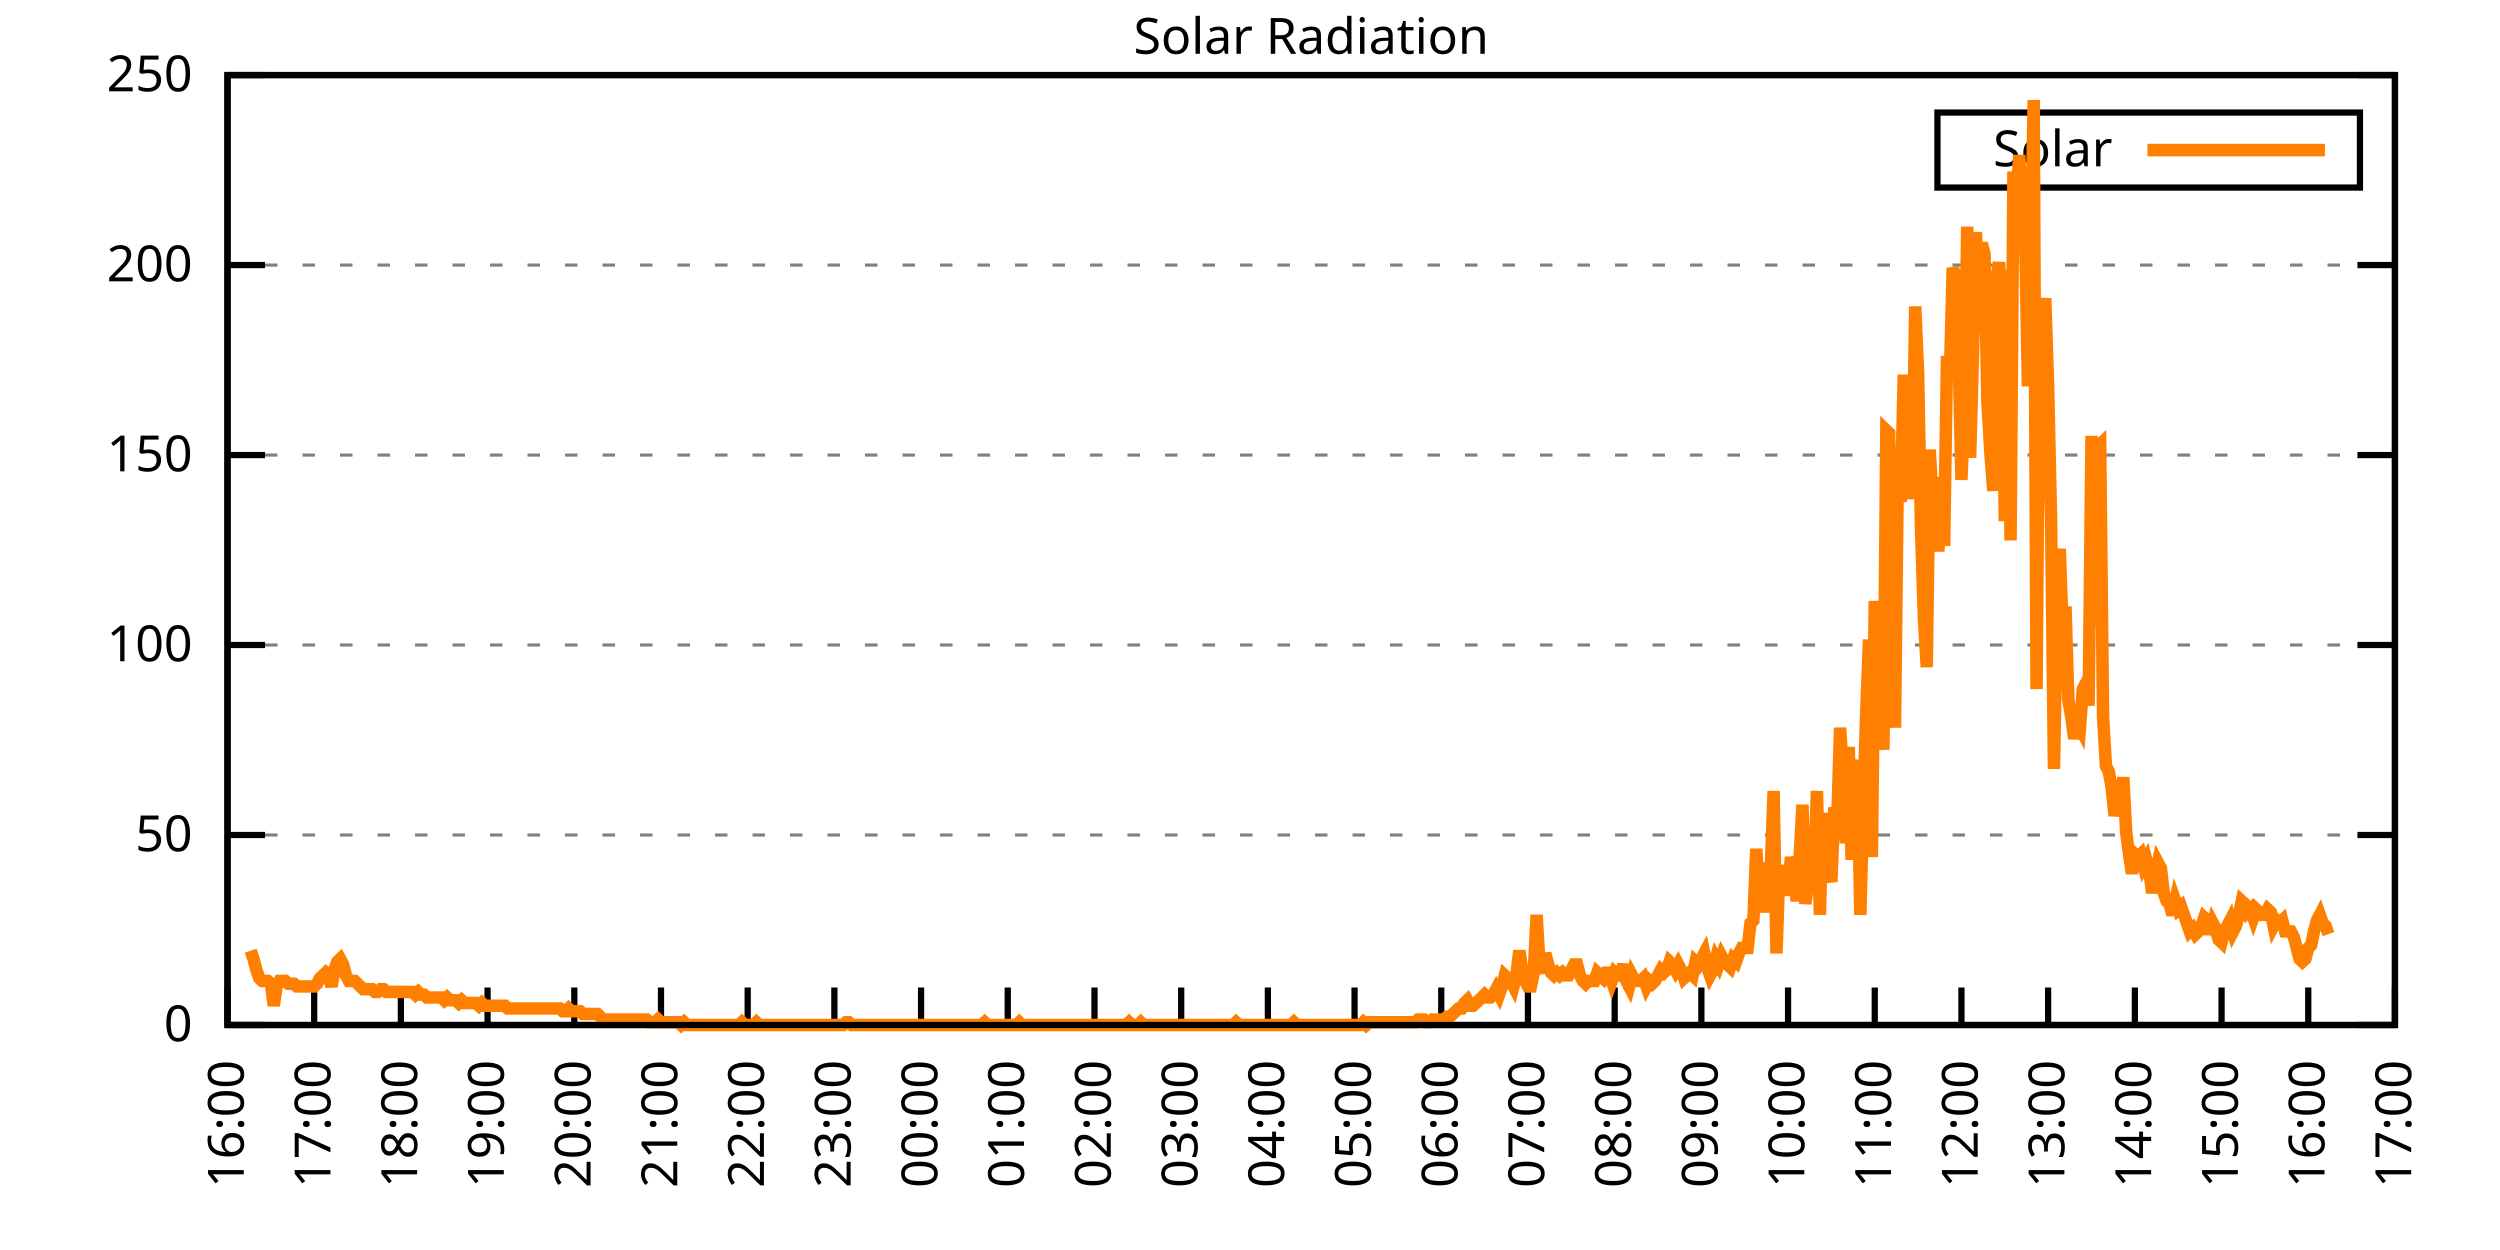
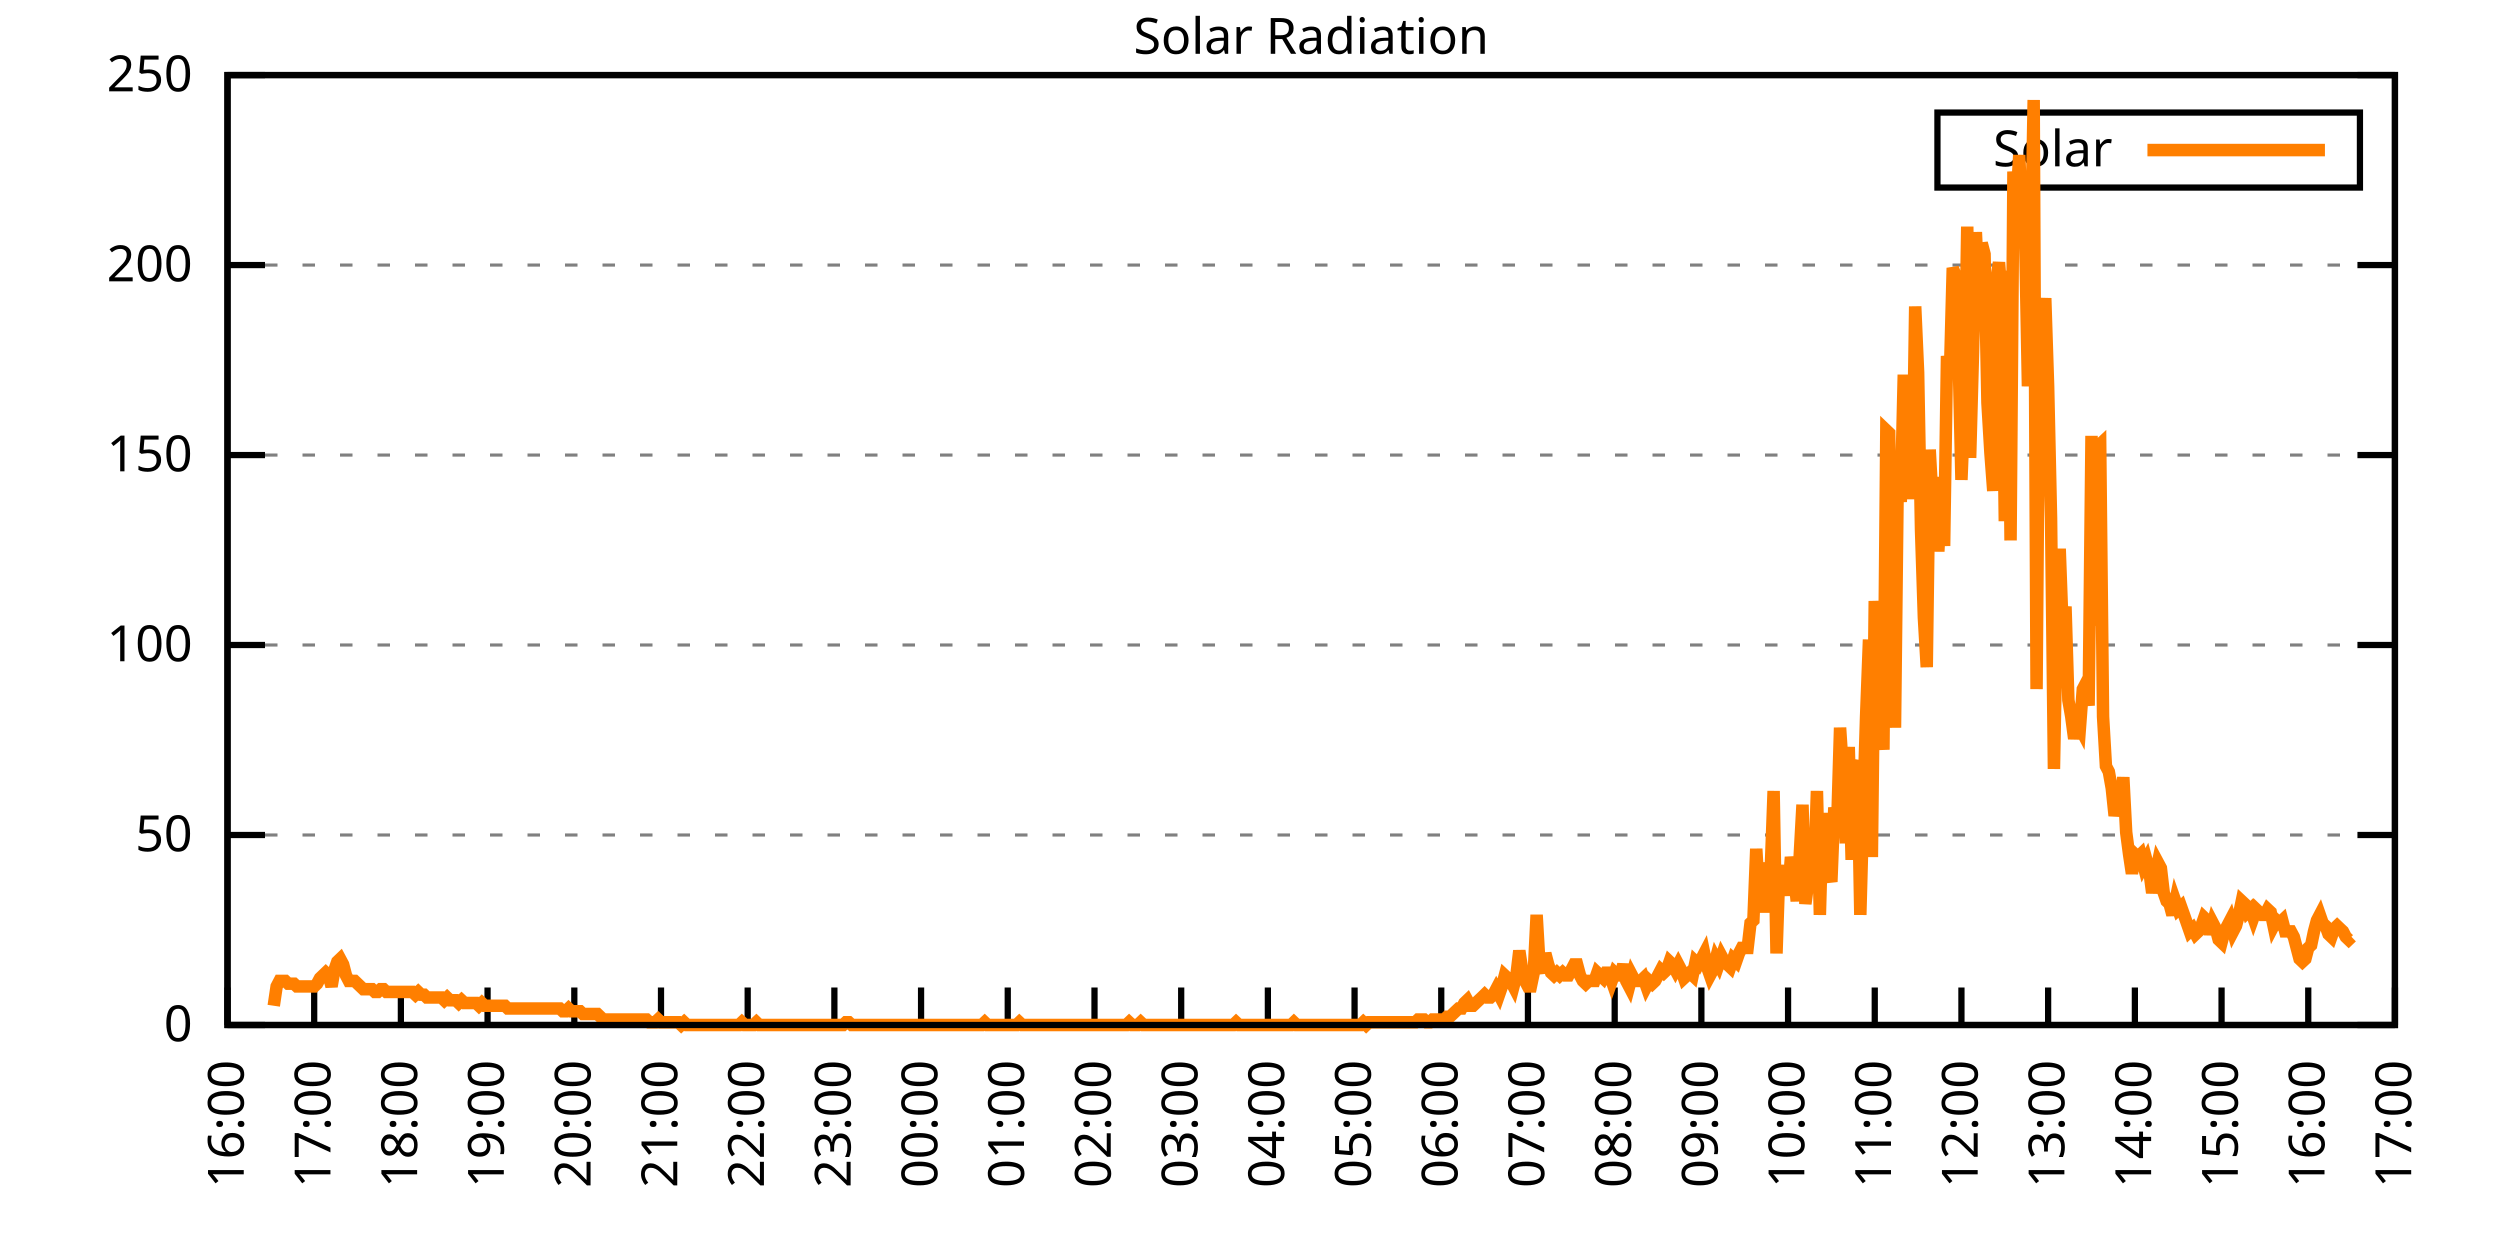
<svg xmlns="http://www.w3.org/2000/svg" xmlns:xlink="http://www.w3.org/1999/xlink" width="400" height="200" viewBox="0 0 400 200">
  <g id="gnuplot_canvas">
    <rect x="0" y="0" width="400" height="200" fill="none" />
    <defs>
      <circle id="gpDot" r="0.5" stroke-width="0.5" stroke="currentColor" />
      <path id="gpPt0" stroke-width="0.333" stroke="currentColor" d="M-1,0 h2 M0,-1 v2" />
      <path id="gpPt1" stroke-width="0.333" stroke="currentColor" d="M-1,-1 L1,1 M1,-1 L-1,1" />
      <path id="gpPt2" stroke-width="0.333" stroke="currentColor" d="M-1,0 L1,0 M0,-1 L0,1 M-1,-1 L1,1 M-1,1 L1,-1" />
      <rect id="gpPt3" stroke-width="0.333" stroke="currentColor" x="-1" y="-1" width="2" height="2" />
      <rect id="gpPt4" stroke-width="0.333" stroke="currentColor" fill="currentColor" x="-1" y="-1" width="2" height="2" />
      <circle id="gpPt5" stroke-width="0.333" stroke="currentColor" cx="0" cy="0" r="1" />
      <use xlink:href="#gpPt5" id="gpPt6" fill="currentColor" stroke="none" />
      <path id="gpPt7" stroke-width="0.333" stroke="currentColor" d="M0,-1.33 L-1.33,0.67 L1.33,0.67 z" />
      <use xlink:href="#gpPt7" id="gpPt8" fill="currentColor" stroke="none" />
      <use xlink:href="#gpPt7" id="gpPt9" stroke="currentColor" transform="rotate(180)" />
      <use xlink:href="#gpPt9" id="gpPt10" fill="currentColor" stroke="none" />
      <use xlink:href="#gpPt3" id="gpPt11" stroke="currentColor" transform="rotate(45)" />
      <use xlink:href="#gpPt11" id="gpPt12" fill="currentColor" stroke="none" />
      <path id="gpPt13" stroke-width="0.333" stroke="currentColor" d="M0,1.330 L1.265,0.411 L0.782,-1.067 L-0.782,-1.076 L-1.265,0.411 z" />
      <use xlink:href="#gpPt13" id="gpPt14" fill="currentColor" stroke="none" />
      <filter id="textbox" filterUnits="objectBoundingBox" x="0" y="0" height="1" width="1">
        <feFlood flood-color="white" flood-opacity="1" result="bgnd" />
        <feComposite in="SourceGraphic" in2="bgnd" operator="atop" />
      </filter>
      <filter id="greybox" filterUnits="objectBoundingBox" x="0" y="0" height="1" width="1">
        <feFlood flood-color="lightgrey" flood-opacity="1" result="grey" />
        <feComposite in="SourceGraphic" in2="grey" operator="atop" />
      </filter>
    </defs>
    <g fill="none" color="white" stroke="currentColor" stroke-width="1.00" stroke-linecap="butt" stroke-linejoin="miter">
</g>
    <g fill="none" color="black" stroke="currentColor" stroke-width="1.00" stroke-linecap="butt" stroke-linejoin="miter">
      <g stroke="none" shape-rendering="crispEdges">
        <polygon fill="rgb(255, 255, 255)" points="36.40,164.00 383.18,164.00 383.18,12.02 36.40,12.02 " />
      </g>
    </g>
    <g fill="none" color="black" stroke="currentColor" stroke-width="1.00" stroke-linecap="butt" stroke-linejoin="miter">
</g>
    <g fill="none" color="black" stroke="black" stroke-width="0.50" stroke-linecap="butt" stroke-linejoin="miter">
</g>
    <g fill="none" color="gray" stroke="currentColor" stroke-width="0.50" stroke-linecap="butt" stroke-linejoin="miter">
      <path stroke="gray" stroke-dasharray="2,4" class="gridline" d="M36.40,164.00 L383.19,164.00  " />
    </g>
    <g fill="none" color="gray" stroke="gray" stroke-width="1.00" stroke-linecap="butt" stroke-linejoin="miter">
</g>
    <g fill="none" color="black" stroke="currentColor" stroke-width="1.00" stroke-linecap="butt" stroke-linejoin="miter">
      <path stroke="black" d="M36.40,164.00 L42.40,164.00 M383.19,164.00 L377.19,164.00  " />
      <g transform="translate(30.80,166.60)" stroke="none" fill="black" font-family="Sans" font-size="8.00" text-anchor="end">
        <text>
          <tspan font-family="Sans"> 0</tspan>
        </text>
      </g>
    </g>
    <g fill="none" color="black" stroke="currentColor" stroke-width="1.00" stroke-linecap="butt" stroke-linejoin="miter">
</g>
    <g fill="none" color="black" stroke="black" stroke-width="0.50" stroke-linecap="butt" stroke-linejoin="miter">
</g>
    <g fill="none" color="gray" stroke="currentColor" stroke-width="0.50" stroke-linecap="butt" stroke-linejoin="miter">
      <path stroke="gray" stroke-dasharray="2,4" class="gridline" d="M36.40,133.60 L383.19,133.60  " />
    </g>
    <g fill="none" color="gray" stroke="gray" stroke-width="1.00" stroke-linecap="butt" stroke-linejoin="miter">
</g>
    <g fill="none" color="black" stroke="currentColor" stroke-width="1.00" stroke-linecap="butt" stroke-linejoin="miter">
      <path stroke="black" d="M36.40,133.60 L42.40,133.60 M383.19,133.60 L377.19,133.60  " />
      <g transform="translate(30.80,136.20)" stroke="none" fill="black" font-family="Sans" font-size="8.00" text-anchor="end">
        <text>
          <tspan font-family="Sans"> 50</tspan>
        </text>
      </g>
    </g>
    <g fill="none" color="black" stroke="currentColor" stroke-width="1.00" stroke-linecap="butt" stroke-linejoin="miter">
</g>
    <g fill="none" color="black" stroke="black" stroke-width="0.50" stroke-linecap="butt" stroke-linejoin="miter">
</g>
    <g fill="none" color="gray" stroke="currentColor" stroke-width="0.50" stroke-linecap="butt" stroke-linejoin="miter">
      <path stroke="gray" stroke-dasharray="2,4" class="gridline" d="M36.40,103.20 L383.19,103.20  " />
    </g>
    <g fill="none" color="gray" stroke="gray" stroke-width="1.00" stroke-linecap="butt" stroke-linejoin="miter">
</g>
    <g fill="none" color="black" stroke="currentColor" stroke-width="1.00" stroke-linecap="butt" stroke-linejoin="miter">
      <path stroke="black" d="M36.40,103.20 L42.40,103.20 M383.19,103.20 L377.19,103.20  " />
      <g transform="translate(30.80,105.80)" stroke="none" fill="black" font-family="Sans" font-size="8.00" text-anchor="end">
        <text>
          <tspan font-family="Sans"> 100</tspan>
        </text>
      </g>
    </g>
    <g fill="none" color="black" stroke="currentColor" stroke-width="1.00" stroke-linecap="butt" stroke-linejoin="miter">
</g>
    <g fill="none" color="black" stroke="black" stroke-width="0.50" stroke-linecap="butt" stroke-linejoin="miter">
</g>
    <g fill="none" color="gray" stroke="currentColor" stroke-width="0.50" stroke-linecap="butt" stroke-linejoin="miter">
      <path stroke="gray" stroke-dasharray="2,4" class="gridline" d="M36.40,72.81 L383.19,72.81  " />
    </g>
    <g fill="none" color="gray" stroke="gray" stroke-width="1.00" stroke-linecap="butt" stroke-linejoin="miter">
</g>
    <g fill="none" color="black" stroke="currentColor" stroke-width="1.00" stroke-linecap="butt" stroke-linejoin="miter">
      <path stroke="black" d="M36.40,72.81 L42.40,72.81 M383.19,72.81 L377.19,72.81  " />
      <g transform="translate(30.80,75.41)" stroke="none" fill="black" font-family="Sans" font-size="8.00" text-anchor="end">
        <text>
          <tspan font-family="Sans"> 150</tspan>
        </text>
      </g>
    </g>
    <g fill="none" color="black" stroke="currentColor" stroke-width="1.00" stroke-linecap="butt" stroke-linejoin="miter">
</g>
    <g fill="none" color="black" stroke="black" stroke-width="0.50" stroke-linecap="butt" stroke-linejoin="miter">
</g>
    <g fill="none" color="gray" stroke="currentColor" stroke-width="0.50" stroke-linecap="butt" stroke-linejoin="miter">
      <path stroke="gray" stroke-dasharray="2,4" class="gridline" d="M36.40,42.41 L383.19,42.41  " />
    </g>
    <g fill="none" color="gray" stroke="gray" stroke-width="1.00" stroke-linecap="butt" stroke-linejoin="miter">
</g>
    <g fill="none" color="black" stroke="currentColor" stroke-width="1.00" stroke-linecap="butt" stroke-linejoin="miter">
      <path stroke="black" d="M36.40,42.41 L42.40,42.41 M383.19,42.41 L377.19,42.41  " />
      <g transform="translate(30.80,45.01)" stroke="none" fill="black" font-family="Sans" font-size="8.00" text-anchor="end">
        <text>
          <tspan font-family="Sans"> 200</tspan>
        </text>
      </g>
    </g>
    <g fill="none" color="black" stroke="currentColor" stroke-width="1.00" stroke-linecap="butt" stroke-linejoin="miter">
</g>
    <g fill="none" color="black" stroke="black" stroke-width="0.50" stroke-linecap="butt" stroke-linejoin="miter">
</g>
    <g fill="none" color="gray" stroke="currentColor" stroke-width="0.50" stroke-linecap="butt" stroke-linejoin="miter">
      <path stroke="gray" stroke-dasharray="2,4" class="gridline" d="M36.40,12.01 L383.19,12.01  " />
    </g>
    <g fill="none" color="gray" stroke="gray" stroke-width="1.00" stroke-linecap="butt" stroke-linejoin="miter">
</g>
    <g fill="none" color="black" stroke="currentColor" stroke-width="1.00" stroke-linecap="butt" stroke-linejoin="miter">
      <path stroke="black" d="M36.40,12.01 L42.40,12.01 M383.19,12.01 L377.19,12.01  " />
      <g transform="translate(30.80,14.61)" stroke="none" fill="black" font-family="Sans" font-size="8.00" text-anchor="end">
        <text>
          <tspan font-family="Sans"> 250</tspan>
        </text>
      </g>
    </g>
    <g fill="none" color="black" stroke="currentColor" stroke-width="1.00" stroke-linecap="butt" stroke-linejoin="miter">
      <path stroke="black" d="M36.40,164.00 L36.40,158.00  " />
      <g transform="translate(39.00,169.60) rotate(270.00)" stroke="none" fill="black" font-family="Sans" font-size="8.00" text-anchor="end">
        <text>
          <tspan font-family="Sans">16:00</tspan>
        </text>
      </g>
    </g>
    <g fill="none" color="black" stroke="currentColor" stroke-width="1.00" stroke-linecap="butt" stroke-linejoin="miter">
      <path stroke="black" d="M50.27,164.00 L50.27,158.00  " />
      <g transform="translate(52.87,169.60) rotate(270.00)" stroke="none" fill="black" font-family="Sans" font-size="8.00" text-anchor="end">
        <text>
          <tspan font-family="Sans">17:00</tspan>
        </text>
      </g>
    </g>
    <g fill="none" color="black" stroke="currentColor" stroke-width="1.00" stroke-linecap="butt" stroke-linejoin="miter">
      <path stroke="black" d="M64.14,164.00 L64.14,158.00  " />
      <g transform="translate(66.74,169.60) rotate(270.00)" stroke="none" fill="black" font-family="Sans" font-size="8.00" text-anchor="end">
        <text>
          <tspan font-family="Sans">18:00</tspan>
        </text>
      </g>
    </g>
    <g fill="none" color="black" stroke="currentColor" stroke-width="1.00" stroke-linecap="butt" stroke-linejoin="miter">
      <path stroke="black" d="M78.01,164.00 L78.01,158.00  " />
      <g transform="translate(80.61,169.60) rotate(270.00)" stroke="none" fill="black" font-family="Sans" font-size="8.00" text-anchor="end">
        <text>
          <tspan font-family="Sans">19:00</tspan>
        </text>
      </g>
    </g>
    <g fill="none" color="black" stroke="currentColor" stroke-width="1.00" stroke-linecap="butt" stroke-linejoin="miter">
      <path stroke="black" d="M91.89,164.00 L91.89,158.00  " />
      <g transform="translate(94.49,169.60) rotate(270.00)" stroke="none" fill="black" font-family="Sans" font-size="8.00" text-anchor="end">
        <text>
          <tspan font-family="Sans">20:00</tspan>
        </text>
      </g>
    </g>
    <g fill="none" color="black" stroke="currentColor" stroke-width="1.00" stroke-linecap="butt" stroke-linejoin="miter">
      <path stroke="black" d="M105.76,164.00 L105.76,158.00  " />
      <g transform="translate(108.36,169.60) rotate(270.00)" stroke="none" fill="black" font-family="Sans" font-size="8.00" text-anchor="end">
        <text>
          <tspan font-family="Sans">21:00</tspan>
        </text>
      </g>
    </g>
    <g fill="none" color="black" stroke="currentColor" stroke-width="1.00" stroke-linecap="butt" stroke-linejoin="miter">
      <path stroke="black" d="M119.63,164.00 L119.63,158.00  " />
      <g transform="translate(122.23,169.60) rotate(270.00)" stroke="none" fill="black" font-family="Sans" font-size="8.00" text-anchor="end">
        <text>
          <tspan font-family="Sans">22:00</tspan>
        </text>
      </g>
    </g>
    <g fill="none" color="black" stroke="currentColor" stroke-width="1.00" stroke-linecap="butt" stroke-linejoin="miter">
      <path stroke="black" d="M133.50,164.00 L133.50,158.00  " />
      <g transform="translate(136.10,169.60) rotate(270.00)" stroke="none" fill="black" font-family="Sans" font-size="8.00" text-anchor="end">
        <text>
          <tspan font-family="Sans">23:00</tspan>
        </text>
      </g>
    </g>
    <g fill="none" color="black" stroke="currentColor" stroke-width="1.00" stroke-linecap="butt" stroke-linejoin="miter">
      <path stroke="black" d="M147.37,164.00 L147.37,158.00  " />
      <g transform="translate(149.97,169.60) rotate(270.00)" stroke="none" fill="black" font-family="Sans" font-size="8.00" text-anchor="end">
        <text>
          <tspan font-family="Sans">00:00</tspan>
        </text>
      </g>
    </g>
    <g fill="none" color="black" stroke="currentColor" stroke-width="1.00" stroke-linecap="butt" stroke-linejoin="miter">
      <path stroke="black" d="M161.24,164.00 L161.24,158.00  " />
      <g transform="translate(163.84,169.60) rotate(270.00)" stroke="none" fill="black" font-family="Sans" font-size="8.00" text-anchor="end">
        <text>
          <tspan font-family="Sans">01:00</tspan>
        </text>
      </g>
    </g>
    <g fill="none" color="black" stroke="currentColor" stroke-width="1.00" stroke-linecap="butt" stroke-linejoin="miter">
      <path stroke="black" d="M175.12,164.00 L175.12,158.00  " />
      <g transform="translate(177.72,169.60) rotate(270.00)" stroke="none" fill="black" font-family="Sans" font-size="8.00" text-anchor="end">
        <text>
          <tspan font-family="Sans">02:00</tspan>
        </text>
      </g>
    </g>
    <g fill="none" color="black" stroke="currentColor" stroke-width="1.00" stroke-linecap="butt" stroke-linejoin="miter">
      <path stroke="black" d="M188.99,164.00 L188.99,158.00  " />
      <g transform="translate(191.59,169.60) rotate(270.00)" stroke="none" fill="black" font-family="Sans" font-size="8.00" text-anchor="end">
        <text>
          <tspan font-family="Sans">03:00</tspan>
        </text>
      </g>
    </g>
    <g fill="none" color="black" stroke="currentColor" stroke-width="1.00" stroke-linecap="butt" stroke-linejoin="miter">
      <path stroke="black" d="M202.86,164.00 L202.86,158.00  " />
      <g transform="translate(205.46,169.60) rotate(270.00)" stroke="none" fill="black" font-family="Sans" font-size="8.00" text-anchor="end">
        <text>
          <tspan font-family="Sans">04:00</tspan>
        </text>
      </g>
    </g>
    <g fill="none" color="black" stroke="currentColor" stroke-width="1.00" stroke-linecap="butt" stroke-linejoin="miter">
      <path stroke="black" d="M216.73,164.00 L216.73,158.00  " />
      <g transform="translate(219.33,169.60) rotate(270.00)" stroke="none" fill="black" font-family="Sans" font-size="8.00" text-anchor="end">
        <text>
          <tspan font-family="Sans">05:00</tspan>
        </text>
      </g>
    </g>
    <g fill="none" color="black" stroke="currentColor" stroke-width="1.00" stroke-linecap="butt" stroke-linejoin="miter">
      <path stroke="black" d="M230.60,164.00 L230.60,158.00  " />
      <g transform="translate(233.20,169.60) rotate(270.00)" stroke="none" fill="black" font-family="Sans" font-size="8.00" text-anchor="end">
        <text>
          <tspan font-family="Sans">06:00</tspan>
        </text>
      </g>
    </g>
    <g fill="none" color="black" stroke="currentColor" stroke-width="1.00" stroke-linecap="butt" stroke-linejoin="miter">
      <path stroke="black" d="M244.47,164.00 L244.47,158.00  " />
      <g transform="translate(247.07,169.60) rotate(270.00)" stroke="none" fill="black" font-family="Sans" font-size="8.00" text-anchor="end">
        <text>
          <tspan font-family="Sans">07:00</tspan>
        </text>
      </g>
    </g>
    <g fill="none" color="black" stroke="currentColor" stroke-width="1.00" stroke-linecap="butt" stroke-linejoin="miter">
      <path stroke="black" d="M258.35,164.00 L258.35,158.00  " />
      <g transform="translate(260.95,169.60) rotate(270.00)" stroke="none" fill="black" font-family="Sans" font-size="8.00" text-anchor="end">
        <text>
          <tspan font-family="Sans">08:00</tspan>
        </text>
      </g>
    </g>
    <g fill="none" color="black" stroke="currentColor" stroke-width="1.00" stroke-linecap="butt" stroke-linejoin="miter">
      <path stroke="black" d="M272.22,164.00 L272.22,158.00  " />
      <g transform="translate(274.82,169.60) rotate(270.00)" stroke="none" fill="black" font-family="Sans" font-size="8.00" text-anchor="end">
        <text>
          <tspan font-family="Sans">09:00</tspan>
        </text>
      </g>
    </g>
    <g fill="none" color="black" stroke="currentColor" stroke-width="1.00" stroke-linecap="butt" stroke-linejoin="miter">
      <path stroke="black" d="M286.09,164.00 L286.09,158.00  " />
      <g transform="translate(288.69,169.60) rotate(270.00)" stroke="none" fill="black" font-family="Sans" font-size="8.00" text-anchor="end">
        <text>
          <tspan font-family="Sans">10:00</tspan>
        </text>
      </g>
    </g>
    <g fill="none" color="black" stroke="currentColor" stroke-width="1.00" stroke-linecap="butt" stroke-linejoin="miter">
      <path stroke="black" d="M299.96,164.00 L299.96,158.00  " />
      <g transform="translate(302.56,169.60) rotate(270.00)" stroke="none" fill="black" font-family="Sans" font-size="8.00" text-anchor="end">
        <text>
          <tspan font-family="Sans">11:00</tspan>
        </text>
      </g>
    </g>
    <g fill="none" color="black" stroke="currentColor" stroke-width="1.00" stroke-linecap="butt" stroke-linejoin="miter">
      <path stroke="black" d="M313.83,164.00 L313.83,158.00  " />
      <g transform="translate(316.43,169.60) rotate(270.00)" stroke="none" fill="black" font-family="Sans" font-size="8.00" text-anchor="end">
        <text>
          <tspan font-family="Sans">12:00</tspan>
        </text>
      </g>
    </g>
    <g fill="none" color="black" stroke="currentColor" stroke-width="1.00" stroke-linecap="butt" stroke-linejoin="miter">
      <path stroke="black" d="M327.70,164.00 L327.70,158.00  " />
      <g transform="translate(330.30,169.60) rotate(270.00)" stroke="none" fill="black" font-family="Sans" font-size="8.00" text-anchor="end">
        <text>
          <tspan font-family="Sans">13:00</tspan>
        </text>
      </g>
    </g>
    <g fill="none" color="black" stroke="currentColor" stroke-width="1.00" stroke-linecap="butt" stroke-linejoin="miter">
      <path stroke="black" d="M341.58,164.00 L341.58,158.00  " />
      <g transform="translate(344.18,169.60) rotate(270.00)" stroke="none" fill="black" font-family="Sans" font-size="8.00" text-anchor="end">
        <text>
          <tspan font-family="Sans">14:00</tspan>
        </text>
      </g>
    </g>
    <g fill="none" color="black" stroke="currentColor" stroke-width="1.00" stroke-linecap="butt" stroke-linejoin="miter">
      <path stroke="black" d="M355.45,164.00 L355.45,158.00  " />
      <g transform="translate(358.05,169.60) rotate(270.00)" stroke="none" fill="black" font-family="Sans" font-size="8.00" text-anchor="end">
        <text>
          <tspan font-family="Sans">15:00</tspan>
        </text>
      </g>
    </g>
    <g fill="none" color="black" stroke="currentColor" stroke-width="1.00" stroke-linecap="butt" stroke-linejoin="miter">
      <path stroke="black" d="M369.32,164.00 L369.32,158.00  " />
      <g transform="translate(371.92,169.60) rotate(270.00)" stroke="none" fill="black" font-family="Sans" font-size="8.00" text-anchor="end">
        <text>
          <tspan font-family="Sans">16:00</tspan>
        </text>
      </g>
    </g>
    <g fill="none" color="black" stroke="currentColor" stroke-width="1.00" stroke-linecap="butt" stroke-linejoin="miter">
      <path stroke="black" d="M383.19,164.00 L383.19,158.00  " />
      <g transform="translate(385.79,169.60) rotate(270.00)" stroke="none" fill="black" font-family="Sans" font-size="8.00" text-anchor="end">
        <text>
          <tspan font-family="Sans">17:00</tspan>
        </text>
      </g>
    </g>
    <g fill="none" color="black" stroke="currentColor" stroke-width="1.00" stroke-linecap="butt" stroke-linejoin="miter">
</g>
    <g fill="none" color="black" stroke="currentColor" stroke-width="1.00" stroke-linecap="butt" stroke-linejoin="miter">
      <path stroke="black" d="M36.40,12.01 L36.40,164.00 L383.19,164.00 L383.19,12.01 L36.40,12.01 Z  " />
    </g>
    <g fill="none" color="black" stroke="currentColor" stroke-width="1.00" stroke-linecap="butt" stroke-linejoin="miter">
</g>
    <g fill="none" color="black" stroke="currentColor" stroke-width="1.00" stroke-linecap="butt" stroke-linejoin="miter">
      <path stroke="black" d="M309.99,30.01 L309.99,18.01 L377.59,18.01 L377.59,30.01 L309.99,30.01 Z  " />
    </g>
    <g id="Solar_Radiation_plot_1">
      <g fill="none" color="white" stroke="black" stroke-width="2.00" stroke-linecap="butt" stroke-linejoin="miter">
</g>
      <g fill="none" color="black" stroke="currentColor" stroke-width="2.00" stroke-linecap="butt" stroke-linejoin="miter">
        <g transform="translate(337.99,26.61)" stroke="none" fill="black" font-family="Sans" font-size="8.00" text-anchor="end">
          <text>
            <tspan font-family="Sans">Solar</tspan>
          </text>
        </g>
      </g>
      <g fill="none" color="black" stroke="currentColor" stroke-width="2.00" stroke-linecap="butt" stroke-linejoin="miter">
-         <path stroke="rgb(255, 127,   0)" d="M343.59,24.01 L371.99,24.01 M40.10,152.11 L40.56,153.43 L41.02,155.19 L41.49,156.51 L41.95,156.95 L42.41,156.95   L42.87,156.95 L43.34,157.39 L43.80,160.92 L44.26,157.83 L44.72,156.95 L45.19,156.95 L45.65,156.95 L46.11,157.39   L46.57,157.39 L47.03,157.39 L47.50,157.83 L47.96,157.83 L48.42,157.83 L48.88,157.83 L49.35,157.83 L49.81,157.83   L50.27,157.83 L50.73,157.39 L51.20,156.51 L51.66,156.07 L52.12,155.63 L52.58,156.07 L53.05,157.83 L53.51,155.19   L53.97,153.87 L54.43,153.43 L54.90,154.31 L55.36,156.07 L55.82,156.95 L56.28,156.95 L56.75,156.95 L57.21,157.39   L57.67,157.83 L58.13,158.27 L58.59,158.27 L59.06,158.27 L59.52,158.27 L59.98,158.71 L60.44,158.71 L60.91,158.27   L61.37,158.27 L61.83,158.71 L62.29,158.71 L62.76,158.71 L63.22,158.71 L63.68,158.71 L64.14,158.71 L64.61,158.71   L65.07,158.71 L65.53,158.71 L65.99,158.71 L66.46,159.15 L66.92,158.71 L67.38,159.15 L67.84,159.15 L68.30,159.60   L68.77,159.60 L69.23,159.60 L69.69,159.60 L70.15,159.60 L70.62,159.60 L71.08,160.04 L71.54,159.60 L72.00,160.04   L72.47,160.04 L72.93,160.04 L73.39,160.48 L73.85,160.04 L74.32,160.48 L74.78,160.48 L75.24,160.48 L75.70,160.48   L76.17,160.48 L76.63,160.92 L77.09,160.48 L77.55,160.92 L78.01,160.92 L78.48,160.92 L78.94,160.92 L79.40,160.92   L79.86,160.92 L80.33,160.92 L80.79,160.92 L81.25,161.36 L81.71,161.36 L82.18,161.36 L82.64,161.36 L83.10,161.36   L83.56,161.36 L84.03,161.36 L84.49,161.36 L84.95,161.36 L85.41,161.36 L85.88,161.36 L86.34,161.36 L86.80,161.36   L87.26,161.36 L87.72,161.36 L88.19,161.36 L88.65,161.36 L89.11,161.36 L89.57,161.36 L90.04,161.80 L90.50,161.80   L90.96,161.36 L91.42,161.80 L91.89,161.80 L92.35,161.80 L92.81,161.80 L93.27,162.24 L93.74,162.24 L94.20,162.24   L94.66,162.24 L95.12,162.24 L95.59,162.24 L96.05,162.68 L96.51,163.12 L96.97,163.12 L97.44,163.12 L97.90,163.12   L98.36,163.12 L98.82,163.12 L99.28,163.12 L99.75,163.12 L100.21,163.12 L100.67,163.12 L101.13,163.12 L101.60,163.12   L102.06,163.12 L102.52,163.12 L102.98,163.12 L103.45,163.12 L103.91,163.56 L104.37,163.56 L104.83,163.56 L105.30,163.12   L105.76,163.56 L106.22,163.56 L106.68,163.56 L107.15,163.56 L107.61,163.56 L108.07,163.56 L108.53,163.56 L108.99,164.00   L109.46,163.56 L109.92,164.00 L110.38,164.00 L110.84,164.00 L111.31,164.00 L111.77,164.00 L112.23,164.00 L112.69,164.00   L113.16,164.00 L113.62,164.00 L114.08,164.00 L114.54,164.00 L115.01,164.00 L115.47,164.00 L115.93,164.00 L116.39,164.00   L116.86,164.00 L117.32,164.00 L117.78,164.00 L118.24,164.00 L118.70,163.56 L119.17,164.00 L119.63,164.00 L120.09,164.00   L120.55,164.00 L121.02,163.56 L121.48,164.00 L121.94,164.00 L122.40,164.00 L122.87,164.00 L123.33,164.00 L123.79,164.00   L124.25,164.00 L124.72,164.00 L125.18,164.00 L125.64,164.00 L126.10,164.00 L126.57,164.00 L127.03,164.00 L127.49,164.00   L127.95,164.00 L128.41,164.00 L128.88,164.00 L129.34,164.00 L129.80,164.00 L130.26,164.00 L130.73,164.00 L131.19,164.00   L131.65,164.00 L132.11,164.00 L132.58,164.00 L133.04,164.00 L133.50,164.00 L133.96,164.00 L134.43,164.00 L134.89,164.00   L135.35,163.56 L135.81,163.56 L136.28,164.00 L136.74,164.00 L137.20,164.00 L137.66,164.00 L138.13,164.00 L138.59,164.00   L139.05,164.00 L139.51,164.00 L139.97,164.00 L140.44,164.00 L140.90,164.00 L141.36,164.00 L141.82,164.00 L142.29,164.00   L142.75,164.00 L143.21,164.00 L143.67,164.00 L144.14,164.00 L144.60,164.00 L145.06,164.00 L145.52,164.00 L145.99,164.00   L146.45,164.00 L146.91,164.00 L147.37,164.00 L147.84,164.00 L148.30,164.00 L148.76,164.00 L149.22,164.00 L149.68,164.00   L150.15,164.00 L150.61,164.00 L151.07,164.00 L151.53,164.00 L152.00,164.00 L152.46,164.00 L152.92,164.00 L153.38,164.00   L153.85,164.00 L154.31,164.00 L154.77,164.00 L155.23,164.00 L155.70,164.00 L156.16,164.00 L156.62,164.00 L157.08,164.00   L157.55,163.56 L158.01,164.00 L158.47,164.00 L158.93,164.00 L159.39,164.00 L159.86,164.00 L160.32,164.00 L160.78,164.00   L161.24,164.00 L161.71,164.00 L162.17,164.00 L162.63,164.00 L163.09,163.56 L163.56,164.00 L164.02,164.00 L164.48,164.00   L164.94,164.00 L165.41,164.00 L165.87,164.00 L166.33,164.00 L166.79,164.00 L167.26,164.00 L167.72,164.00 L168.18,164.00   L168.64,164.00 L169.10,164.00 L169.57,164.00 L170.03,164.00 L170.49,164.00 L170.95,164.00 L171.42,164.00 L171.88,164.00   L172.34,164.00 L172.80,164.00 L173.27,164.00 L173.73,164.00 L174.19,164.00 L174.65,164.00 L175.12,164.00 L175.58,164.00   L176.04,164.00 L176.50,164.00 L176.97,164.00 L177.43,164.00 L177.89,164.00 L178.35,164.00 L178.82,164.00 L179.28,164.00   L179.74,164.00 L180.20,164.00 L180.66,163.56 L181.13,164.00 L181.59,164.00 L182.05,164.00 L182.51,163.56 L182.98,164.00   L183.44,164.00 L183.90,164.00 L184.36,164.00 L184.83,164.00 L185.29,164.00 L185.75,164.00 L186.21,164.00 L186.68,164.00   L187.14,164.00 L187.60,164.00 L188.06,164.00 L188.53,164.00 L188.99,164.00 L189.45,164.00 L189.91,164.00 L190.37,164.00   L190.84,164.00 L191.30,164.00 L191.76,164.00 L192.22,164.00 L192.69,164.00 L193.15,164.00 L193.61,164.00 L194.07,164.00   L194.54,164.00 L195.00,164.00 L195.46,164.00 L195.92,164.00 L196.39,164.00 L196.85,164.00 L197.31,164.00 L197.77,163.56   L198.24,164.00 L198.70,164.00 L199.16,164.00 L199.62,164.00 L200.08,164.00 L200.55,164.00 L201.01,164.00 L201.47,164.00   L201.93,164.00 L202.40,164.00 L202.86,164.00 L203.32,164.00 L203.78,164.00 L204.25,164.00 L204.71,164.00 L205.17,164.00   L205.63,164.00 L206.10,164.00 L206.56,164.00 L207.02,163.56 L207.48,164.00 L207.95,164.00 L208.41,164.00 L208.87,164.00   L209.33,164.00 L209.80,164.00 L210.26,164.00 L210.72,164.00 L211.18,164.00 L211.64,164.00 L212.11,164.00 L212.57,164.00   L213.03,164.00 L213.49,164.00 L213.96,164.00 L214.42,164.00 L214.88,164.00 L215.34,164.00 L215.81,164.00 L216.27,164.00   L216.73,164.00 L217.19,164.00 L217.66,164.00 L218.12,163.56 L218.58,164.00 L219.04,163.56 L219.51,163.56 L219.97,163.56   L220.43,163.56 L220.89,163.56 L221.35,163.56 L221.82,163.56 L222.28,163.56 L222.74,163.56 L223.20,163.56 L223.67,163.56   L224.13,163.56 L224.59,163.56 L225.05,163.56 L225.52,163.56 L225.98,163.56 L226.44,163.56 L226.90,163.12 L227.37,163.12   L227.83,163.12 L228.29,163.56 L228.75,163.56 L229.22,163.12 L229.68,163.12 L230.14,163.12 L230.60,163.12 L231.06,163.12   L231.53,162.68 L231.99,162.68 L232.45,162.24 L232.91,161.80 L233.38,161.36 L233.84,161.36 L234.30,160.48 L234.76,160.04   L235.23,160.92 L235.69,160.92 L236.15,160.48 L236.61,160.04 L237.08,159.60 L237.54,159.15 L238.00,159.60 L238.46,159.60   L238.93,159.15 L239.39,158.27 L239.85,159.15 L240.31,157.83 L240.77,156.07 L241.24,156.51 L241.70,156.95 L242.16,157.83   L242.62,156.07 L243.09,152.11 L243.55,155.19 L244.01,156.95 L244.47,157.83 L244.94,157.83 L245.40,155.63 L245.86,146.38   L246.32,154.31 L246.79,155.63 L247.25,152.55 L247.71,154.31 L248.17,155.63 L248.64,156.07 L249.10,155.63 L249.56,156.07   L250.02,155.63 L250.49,156.07 L250.95,156.07 L251.41,155.19 L251.87,154.31 L252.33,154.31 L252.80,156.07 L253.26,156.95   L253.72,157.39 L254.18,156.95 L254.65,156.95 L255.11,156.95 L255.57,155.63 L256.03,156.07 L256.50,156.51 L256.96,155.63   L257.42,155.63 L257.88,156.95 L258.35,155.63 L258.81,156.07 L259.27,156.07 L259.73,154.31 L260.20,156.95 L260.66,157.83   L261.12,156.07 L261.58,156.95 L262.04,156.95 L262.51,156.95 L262.97,156.51 L263.43,157.83 L263.89,156.95 L264.36,157.39   L264.82,156.95 L265.28,156.07 L265.74,155.19 L266.21,155.63 L266.67,155.19 L267.13,153.87 L267.59,154.31 L268.06,155.19   L268.52,154.31 L268.98,155.19 L269.44,156.51 L269.91,156.07 L270.37,155.63 L270.83,156.07 L271.29,153.87 L271.75,154.31   L272.22,153.43 L272.68,152.55 L273.14,154.75 L273.60,156.07 L274.07,155.19 L274.53,153.43 L274.99,154.31 L275.45,152.99   L275.92,153.87 L276.38,154.31 L276.84,154.75 L277.30,153.43 L277.77,153.87 L278.23,152.55 L278.69,151.67 L279.15,151.67   L279.62,151.67 L280.08,147.70 L280.54,147.26 L281.00,135.81 L281.46,143.74 L281.93,138.01 L282.39,145.06 L282.85,145.06   L283.31,139.33 L283.78,126.56 L284.24,152.55 L284.70,138.89 L285.16,142.42 L285.63,138.45 L286.09,143.30 L286.55,137.13   L287.01,139.77 L287.48,144.18 L287.94,137.13 L288.40,128.76 L288.86,144.62 L289.33,141.09 L289.79,137.57 L290.25,140.21   L290.71,126.56 L291.18,146.38 L291.64,130.08 L292.10,140.65 L292.56,139.33 L293.02,141.09 L293.49,129.20 L293.95,131.84   L294.41,116.43 L294.87,123.47 L295.34,134.93 L295.80,119.51 L296.26,137.57 L296.72,123.03 L297.19,121.71 L297.65,146.38   L298.11,129.64 L298.57,114.67 L299.04,102.33 L299.50,137.13 L299.96,96.16 L300.42,104.09 L300.89,114.22 L301.35,119.95   L301.81,68.85 L302.27,69.29 L302.73,99.25 L303.20,116.43 L303.66,75.02 L304.12,80.31 L304.58,60.93 L305.05,60.93   L305.51,64.45 L305.97,79.87 L306.43,49.03 L306.90,59.60 L307.36,84.71 L307.82,98.81 L308.28,106.74 L308.75,71.94   L309.21,80.31 L309.67,76.34 L310.13,88.24 L310.60,79.43 L311.06,87.35 L311.52,56.96 L311.98,60.04 L312.44,42.87   L312.91,44.19 L313.37,56.52 L313.83,76.78 L314.29,65.33 L314.76,36.26 L315.22,73.26 L315.68,56.52 L316.14,37.14   L316.61,47.71 L317.07,38.90 L317.53,40.66 L317.99,64.45 L318.46,72.38 L318.92,78.54 L319.38,45.07 L319.84,41.98   L320.31,48.15 L320.77,83.39 L321.23,43.31 L321.69,86.47 L322.15,27.45 L322.62,32.73 L323.08,24.81 L323.54,36.26   L324.00,36.70 L324.47,61.81 L324.93,41.10 L325.39,16.00 L325.85,110.26 L326.32,49.47 L326.78,53.44 L327.24,47.71   L327.70,61.81 L328.17,82.95 L328.63,123.03 L329.09,98.81 L329.55,87.80 L330.02,100.57 L330.48,97.05 L330.94,112.02   L331.40,114.67 L331.87,118.19 L332.33,115.55 L332.79,116.43 L333.25,110.26 L333.71,109.38 L334.18,112.90 L334.64,69.74   L335.10,100.13 L335.56,71.50 L336.03,71.06 L336.49,114.67 L336.95,122.59 L337.41,123.47 L337.88,126.12 L338.34,130.52   L338.80,128.32 L339.26,129.64 L339.73,124.36 L340.19,133.17 L340.65,136.69 L341.11,139.77 L341.58,136.69 L342.04,137.13   L342.50,136.69 L342.96,138.45 L343.42,137.57 L343.89,139.33 L344.35,142.86 L344.81,140.21 L345.27,138.01 L345.74,138.89   L346.20,142.86 L346.66,144.18 L347.12,144.62 L347.59,146.38 L348.05,144.18 L348.51,145.50 L348.97,145.06 L349.44,146.38   L349.90,147.70 L350.36,149.02 L350.82,148.58 L351.29,149.46 L351.75,149.02 L352.21,148.14 L352.67,146.82 L353.13,147.26   L353.60,149.46 L354.06,147.70 L354.52,148.58 L354.98,150.34 L355.45,150.79 L355.91,149.02 L356.37,148.14 L356.83,147.26   L357.30,149.02 L357.76,148.14 L358.22,146.38 L358.68,144.18 L359.15,144.62 L359.61,145.94 L360.07,145.50 L360.53,146.82   L361.00,145.50 L361.46,145.94 L361.92,146.38 L362.38,146.38 L362.84,145.50 L363.31,145.94 L363.77,148.14 L364.23,147.26   L364.69,147.70 L365.16,147.26 L365.62,149.02 L366.08,149.02 L366.54,149.02 L367.01,149.90 L367.47,151.67 L367.93,153.43   L368.39,153.87 L368.86,153.43 L369.32,151.67 L369.78,151.23 L370.24,149.02 L370.71,147.26 L371.17,146.38 L371.63,147.70   L372.09,148.14 L372.56,149.46  " />
+         <path stroke="rgb(255, 127,   0)" d="M343.59,24.01 L371.99,24.01 M43.80,160.92 L44.26,157.83 L44.72,156.95 L45.19,156.95 L45.65,156.95 L46.11,157.39   L46.57,157.39 L47.03,157.39 L47.50,157.83 L47.96,157.83 L48.42,157.83 L48.88,157.83 L49.35,157.83 L49.81,157.83   L50.27,157.83 L50.73,157.39 L51.20,156.51 L51.66,156.07 L52.12,155.63 L52.58,156.07 L53.05,157.83 L53.51,155.19   L53.97,153.87 L54.43,153.43 L54.90,154.31 L55.36,156.07 L55.82,156.95 L56.28,156.95 L56.75,156.95 L57.21,157.39   L57.67,157.83 L58.13,158.27 L58.59,158.27 L59.06,158.27 L59.52,158.27 L59.98,158.71 L60.44,158.71 L60.91,158.27   L61.37,158.27 L61.83,158.71 L62.29,158.71 L62.76,158.71 L63.22,158.71 L63.68,158.71 L64.14,158.71 L64.61,158.71   L65.07,158.71 L65.53,158.71 L65.99,158.71 L66.46,159.15 L66.92,158.71 L67.38,159.15 L67.84,159.15 L68.30,159.60   L68.77,159.60 L69.23,159.60 L69.69,159.60 L70.15,159.60 L70.62,159.60 L71.08,160.04 L71.54,159.60 L72.00,160.04   L72.47,160.04 L72.93,160.04 L73.39,160.48 L73.85,160.04 L74.32,160.48 L74.78,160.48 L75.24,160.48 L75.70,160.48   L76.17,160.48 L76.63,160.92 L77.09,160.48 L77.55,160.92 L78.01,160.92 L78.48,160.92 L78.94,160.92 L79.40,160.92   L79.86,160.92 L80.33,160.92 L80.79,160.92 L81.25,161.36 L81.71,161.36 L82.18,161.36 L82.64,161.36 L83.10,161.36   L83.56,161.36 L84.03,161.36 L84.49,161.36 L84.95,161.36 L85.41,161.36 L85.88,161.36 L86.34,161.36 L86.80,161.36   L87.26,161.36 L87.72,161.36 L88.19,161.36 L88.65,161.36 L89.11,161.36 L89.57,161.36 L90.04,161.80 L90.50,161.80   L90.96,161.36 L91.42,161.80 L91.89,161.80 L92.35,161.80 L92.81,161.80 L93.27,162.24 L93.74,162.24 L94.20,162.24   L94.66,162.24 L95.12,162.24 L95.59,162.24 L96.05,162.68 L96.51,163.12 L96.97,163.12 L97.44,163.12 L97.90,163.12   L98.36,163.12 L98.82,163.12 L99.28,163.12 L99.75,163.12 L100.21,163.12 L100.67,163.12 L101.13,163.12 L101.60,163.12   L102.06,163.12 L102.52,163.12 L102.98,163.12 L103.45,163.12 L103.91,163.56 L104.37,163.56 L104.83,163.56 L105.30,163.12   L105.76,163.56 L106.22,163.56 L106.68,163.56 L107.15,163.56 L107.61,163.56 L108.07,163.56 L108.53,163.56 L108.99,164.00   L109.46,163.56 L109.92,164.00 L110.38,164.00 L110.84,164.00 L111.31,164.00 L111.77,164.00 L112.23,164.00 L112.69,164.00   L113.16,164.00 L113.62,164.00 L114.08,164.00 L114.54,164.00 L115.01,164.00 L115.47,164.00 L115.93,164.00 L116.39,164.00   L116.86,164.00 L117.32,164.00 L117.78,164.00 L118.24,164.00 L118.70,163.56 L119.17,164.00 L119.63,164.00 L120.09,164.00   L120.55,164.00 L121.02,163.56 L121.48,164.00 L121.94,164.00 L122.40,164.00 L122.87,164.00 L123.33,164.00 L123.79,164.00   L124.25,164.00 L124.72,164.00 L125.18,164.00 L125.64,164.00 L126.10,164.00 L126.57,164.00 L127.03,164.00 L127.49,164.00   L127.95,164.00 L128.41,164.00 L128.88,164.00 L129.34,164.00 L129.80,164.00 L130.26,164.00 L130.73,164.00 L131.19,164.00   L131.65,164.00 L132.11,164.00 L132.58,164.00 L133.04,164.00 L133.50,164.00 L133.96,164.00 L134.43,164.00 L134.89,164.00   L135.35,163.56 L135.81,163.56 L136.28,164.00 L136.74,164.00 L137.20,164.00 L137.66,164.00 L138.13,164.00 L138.59,164.00   L139.05,164.00 L139.51,164.00 L139.97,164.00 L140.44,164.00 L140.90,164.00 L141.36,164.00 L141.82,164.00 L142.29,164.00   L142.75,164.00 L143.21,164.00 L143.67,164.00 L144.14,164.00 L144.60,164.00 L145.06,164.00 L145.52,164.00 L145.99,164.00   L146.45,164.00 L146.91,164.00 L147.37,164.00 L147.84,164.00 L148.30,164.00 L148.76,164.00 L149.22,164.00 L149.68,164.00   L150.15,164.00 L150.61,164.00 L151.07,164.00 L151.53,164.00 L152.00,164.00 L152.46,164.00 L152.92,164.00 L153.38,164.00   L153.85,164.00 L154.31,164.00 L154.77,164.00 L155.23,164.00 L155.70,164.00 L156.16,164.00 L156.62,164.00 L157.08,164.00   L157.55,163.56 L158.01,164.00 L158.47,164.00 L158.93,164.00 L159.39,164.00 L159.86,164.00 L160.32,164.00 L160.78,164.00   L161.24,164.00 L161.71,164.00 L162.17,164.00 L162.63,164.00 L163.09,163.56 L163.56,164.00 L164.02,164.00 L164.48,164.00   L164.94,164.00 L165.41,164.00 L165.87,164.00 L166.33,164.00 L166.79,164.00 L167.26,164.00 L167.72,164.00 L168.18,164.00   L168.64,164.00 L169.10,164.00 L169.57,164.00 L170.03,164.00 L170.49,164.00 L170.95,164.00 L171.42,164.00 L171.88,164.00   L172.34,164.00 L172.80,164.00 L173.27,164.00 L173.73,164.00 L174.19,164.00 L174.65,164.00 L175.12,164.00 L175.58,164.00   L176.04,164.00 L176.50,164.00 L176.97,164.00 L177.43,164.00 L177.89,164.00 L178.35,164.00 L178.82,164.00 L179.28,164.00   L179.74,164.00 L180.20,164.00 L180.66,163.56 L181.13,164.00 L181.59,164.00 L182.05,164.00 L182.51,163.56 L182.98,164.00   L183.44,164.00 L183.90,164.00 L184.36,164.00 L184.83,164.00 L185.29,164.00 L185.75,164.00 L186.21,164.00 L186.68,164.00   L187.14,164.00 L187.60,164.00 L188.06,164.00 L188.53,164.00 L188.99,164.00 L189.45,164.00 L189.91,164.00 L190.37,164.00   L190.84,164.00 L191.30,164.00 L191.76,164.00 L192.22,164.00 L192.69,164.00 L193.15,164.00 L193.61,164.00 L194.07,164.00   L194.54,164.00 L195.00,164.00 L195.46,164.00 L195.92,164.00 L196.39,164.00 L196.85,164.00 L197.31,164.00 L197.77,163.56   L198.24,164.00 L198.70,164.00 L199.16,164.00 L199.62,164.00 L200.08,164.00 L200.55,164.00 L201.01,164.00 L201.47,164.00   L201.93,164.00 L202.40,164.00 L202.86,164.00 L203.32,164.00 L203.78,164.00 L204.25,164.00 L204.71,164.00 L205.17,164.00   L205.63,164.00 L206.10,164.00 L206.56,164.00 L207.02,163.56 L207.48,164.00 L207.95,164.00 L208.41,164.00 L208.87,164.00   L209.33,164.00 L209.80,164.00 L210.26,164.00 L210.72,164.00 L211.18,164.00 L211.64,164.00 L212.11,164.00 L212.57,164.00   L213.03,164.00 L213.49,164.00 L213.96,164.00 L214.42,164.00 L214.88,164.00 L215.34,164.00 L215.81,164.00 L216.27,164.00   L216.73,164.00 L217.19,164.00 L217.66,164.00 L218.12,163.56 L218.58,164.00 L219.04,163.56 L219.51,163.56 L219.97,163.56   L220.43,163.56 L220.89,163.56 L221.35,163.56 L221.82,163.56 L222.28,163.56 L222.74,163.56 L223.20,163.56 L223.67,163.56   L224.13,163.56 L224.59,163.56 L225.05,163.56 L225.52,163.56 L225.98,163.56 L226.44,163.56 L226.90,163.12 L227.37,163.12   L227.83,163.12 L228.29,163.56 L228.75,163.56 L229.22,163.12 L229.68,163.12 L230.14,163.12 L230.60,163.12 L231.06,163.12   L231.53,162.68 L231.99,162.68 L232.45,162.24 L232.91,161.80 L233.38,161.36 L233.84,161.36 L234.30,160.48 L234.76,160.04   L235.23,160.92 L235.69,160.92 L236.15,160.48 L236.61,160.04 L237.08,159.60 L237.54,159.15 L238.00,159.60 L238.46,159.60   L238.93,159.15 L239.39,158.27 L239.85,159.15 L240.31,157.83 L240.77,156.07 L241.24,156.51 L241.70,156.95 L242.16,157.83   L242.62,156.07 L243.09,152.11 L243.55,155.19 L244.01,156.95 L244.47,157.83 L244.94,157.83 L245.40,155.63 L245.86,146.38   L246.32,154.31 L246.79,155.63 L247.25,152.55 L247.71,154.31 L248.17,155.63 L248.64,156.07 L249.10,155.63 L249.56,156.07   L250.02,155.63 L250.49,156.07 L250.95,156.07 L251.41,155.19 L251.87,154.31 L252.33,154.31 L252.80,156.07 L253.26,156.95   L253.72,157.39 L254.18,156.95 L254.65,156.95 L255.11,156.95 L255.57,155.63 L256.03,156.07 L256.50,156.51 L256.96,155.63   L257.42,155.63 L257.88,156.95 L258.35,155.63 L258.81,156.07 L259.27,156.07 L259.73,154.31 L260.20,156.95 L260.66,157.83   L261.12,156.07 L261.58,156.95 L262.04,156.95 L262.51,156.95 L262.97,156.51 L263.43,157.83 L263.89,156.95 L264.36,157.39   L264.82,156.95 L265.28,156.07 L265.74,155.19 L266.21,155.63 L266.67,155.19 L267.13,153.87 L267.59,154.31 L268.06,155.19   L268.52,154.31 L268.98,155.19 L269.44,156.51 L269.91,156.07 L270.37,155.63 L270.83,156.07 L271.29,153.87 L271.75,154.31   L272.22,153.43 L272.68,152.55 L273.14,154.75 L273.60,156.07 L274.07,155.19 L274.53,153.43 L274.99,154.31 L275.45,152.99   L275.92,153.87 L276.38,154.31 L276.84,154.75 L277.30,153.43 L277.77,153.87 L278.23,152.55 L278.69,151.67 L279.15,151.67   L279.62,151.67 L280.08,147.70 L280.54,147.26 L281.00,135.81 L281.46,143.74 L281.93,138.01 L282.39,145.06 L282.85,145.06   L283.31,139.33 L283.78,126.56 L284.24,152.55 L284.70,138.89 L285.16,142.42 L285.63,138.45 L286.09,143.30 L286.55,137.13   L287.01,139.77 L287.48,144.18 L287.94,137.13 L288.40,128.76 L288.86,144.62 L289.33,141.09 L289.79,137.57 L290.25,140.21   L290.71,126.56 L291.18,146.38 L291.64,130.08 L292.10,140.65 L292.56,139.33 L293.02,141.09 L293.49,129.20 L293.95,131.84   L294.41,116.43 L294.87,123.47 L295.34,134.93 L295.80,119.51 L296.26,137.57 L296.72,123.03 L297.19,121.71 L297.65,146.38   L298.11,129.64 L298.57,114.67 L299.04,102.33 L299.50,137.13 L299.96,96.16 L300.42,104.09 L300.89,114.22 L301.35,119.95   L301.81,68.85 L302.27,69.29 L302.73,99.25 L303.20,116.43 L303.66,75.02 L304.12,80.31 L304.58,60.93 L305.05,60.93   L305.51,64.45 L305.97,79.87 L306.43,49.03 L306.90,59.60 L307.36,84.71 L307.82,98.81 L308.28,106.74 L308.75,71.94   L309.21,80.31 L309.67,76.34 L310.13,88.24 L310.60,79.43 L311.06,87.35 L311.52,56.96 L311.98,60.04 L312.44,42.87   L312.91,44.19 L313.37,56.52 L313.83,76.78 L314.29,65.33 L314.76,36.26 L315.22,73.26 L315.68,56.52 L316.14,37.14   L316.61,47.71 L317.07,38.90 L317.53,40.66 L317.99,64.45 L318.46,72.38 L318.92,78.54 L319.38,45.07 L319.84,41.98   L320.31,48.15 L320.77,83.39 L321.23,43.31 L321.69,86.47 L322.15,27.45 L322.62,32.73 L323.08,24.81 L323.54,36.26   L324.00,36.70 L324.47,61.81 L324.93,41.10 L325.39,16.00 L325.85,110.26 L326.32,49.47 L326.78,53.44 L327.24,47.71   L327.70,61.81 L328.17,82.95 L328.63,123.03 L329.09,98.81 L329.55,87.80 L330.02,100.57 L330.48,97.05 L330.94,112.02   L331.40,114.67 L331.87,118.19 L332.33,115.55 L332.79,116.43 L333.25,110.26 L333.71,109.38 L334.18,112.90 L334.64,69.74   L335.10,100.13 L335.56,71.50 L336.03,71.06 L336.49,114.67 L336.95,122.59 L337.41,123.47 L337.88,126.12 L338.34,130.52   L338.80,128.32 L339.26,129.64 L339.73,124.36 L340.19,133.17 L340.65,136.69 L341.11,139.77 L341.58,136.69 L342.04,137.13   L342.50,136.69 L342.96,138.45 L343.42,137.57 L343.89,139.33 L344.35,142.86 L344.81,140.21 L345.27,138.01 L345.74,138.89   L346.20,142.86 L346.66,144.18 L347.12,144.62 L347.59,146.38 L348.05,144.18 L348.51,145.50 L348.97,145.06 L349.44,146.38   L349.90,147.70 L350.36,149.02 L350.82,148.58 L351.29,149.46 L351.75,149.02 L352.21,148.14 L352.67,146.82 L353.13,147.26   L353.60,149.46 L354.06,147.70 L354.52,148.58 L354.98,150.34 L355.45,150.79 L355.91,149.02 L356.37,148.14 L356.83,147.26   L357.30,149.02 L357.76,148.14 L358.22,146.38 L358.68,144.18 L359.15,144.62 L359.61,145.94 L360.07,145.50 L360.53,146.82   L361.00,145.50 L361.46,145.94 L361.92,146.38 L362.38,146.38 L362.84,145.50 L363.31,145.94 L363.77,148.14 L364.23,147.26   L364.69,147.70 L365.16,147.26 L365.62,149.02 L366.08,149.02 L366.54,149.02 L367.01,149.90 L367.47,151.67 L367.93,153.43   L368.39,153.87 L368.86,153.43 L369.32,151.67 L369.78,151.23 L370.24,149.02 L370.71,147.26 L371.17,146.38 L371.63,147.70   L372.09,148.14 L372.56,149.46 L373.02,149.90 L373.48,148.58 L373.94,148.14 L374.40,148.58 L374.87,149.02 L375.33,149.90   L375.79,150.34 L376.25,149.90  " />
      </g>
    </g>
    <g fill="none" color="black" stroke="currentColor" stroke-width="2.00" stroke-linecap="butt" stroke-linejoin="miter">
</g>
    <g fill="none" color="black" stroke="black" stroke-width="1.00" stroke-linecap="butt" stroke-linejoin="miter">
</g>
    <g fill="none" color="black" stroke="currentColor" stroke-width="1.00" stroke-linecap="butt" stroke-linejoin="miter">
      <path stroke="black" d="M36.40,12.01 L36.40,164.00 L383.19,164.00 L383.19,12.01 L36.40,12.01 Z  " />
      <g transform="translate(6.80,88.01) rotate(270.00)" stroke="none" fill="black" font-family="Sans" font-size="8.00" text-anchor="middle">
        <text />
      </g>
    </g>
    <g fill="none" color="black" stroke="currentColor" stroke-width="1.00" stroke-linecap="butt" stroke-linejoin="miter">
</g>
    <g fill="none" color="black" stroke="currentColor" stroke-width="1.00" stroke-linecap="butt" stroke-linejoin="miter">
      <g transform="translate(209.79,8.61)" stroke="none" fill="black" font-family="Sans" font-size="8.00" text-anchor="middle">
        <text>
          <tspan font-family="Sans">Solar Radiation</tspan>
        </text>
      </g>
    </g>
    <g fill="none" color="black" stroke="currentColor" stroke-width="1.00" stroke-linecap="butt" stroke-linejoin="miter">
</g>
  </g>
</svg>
